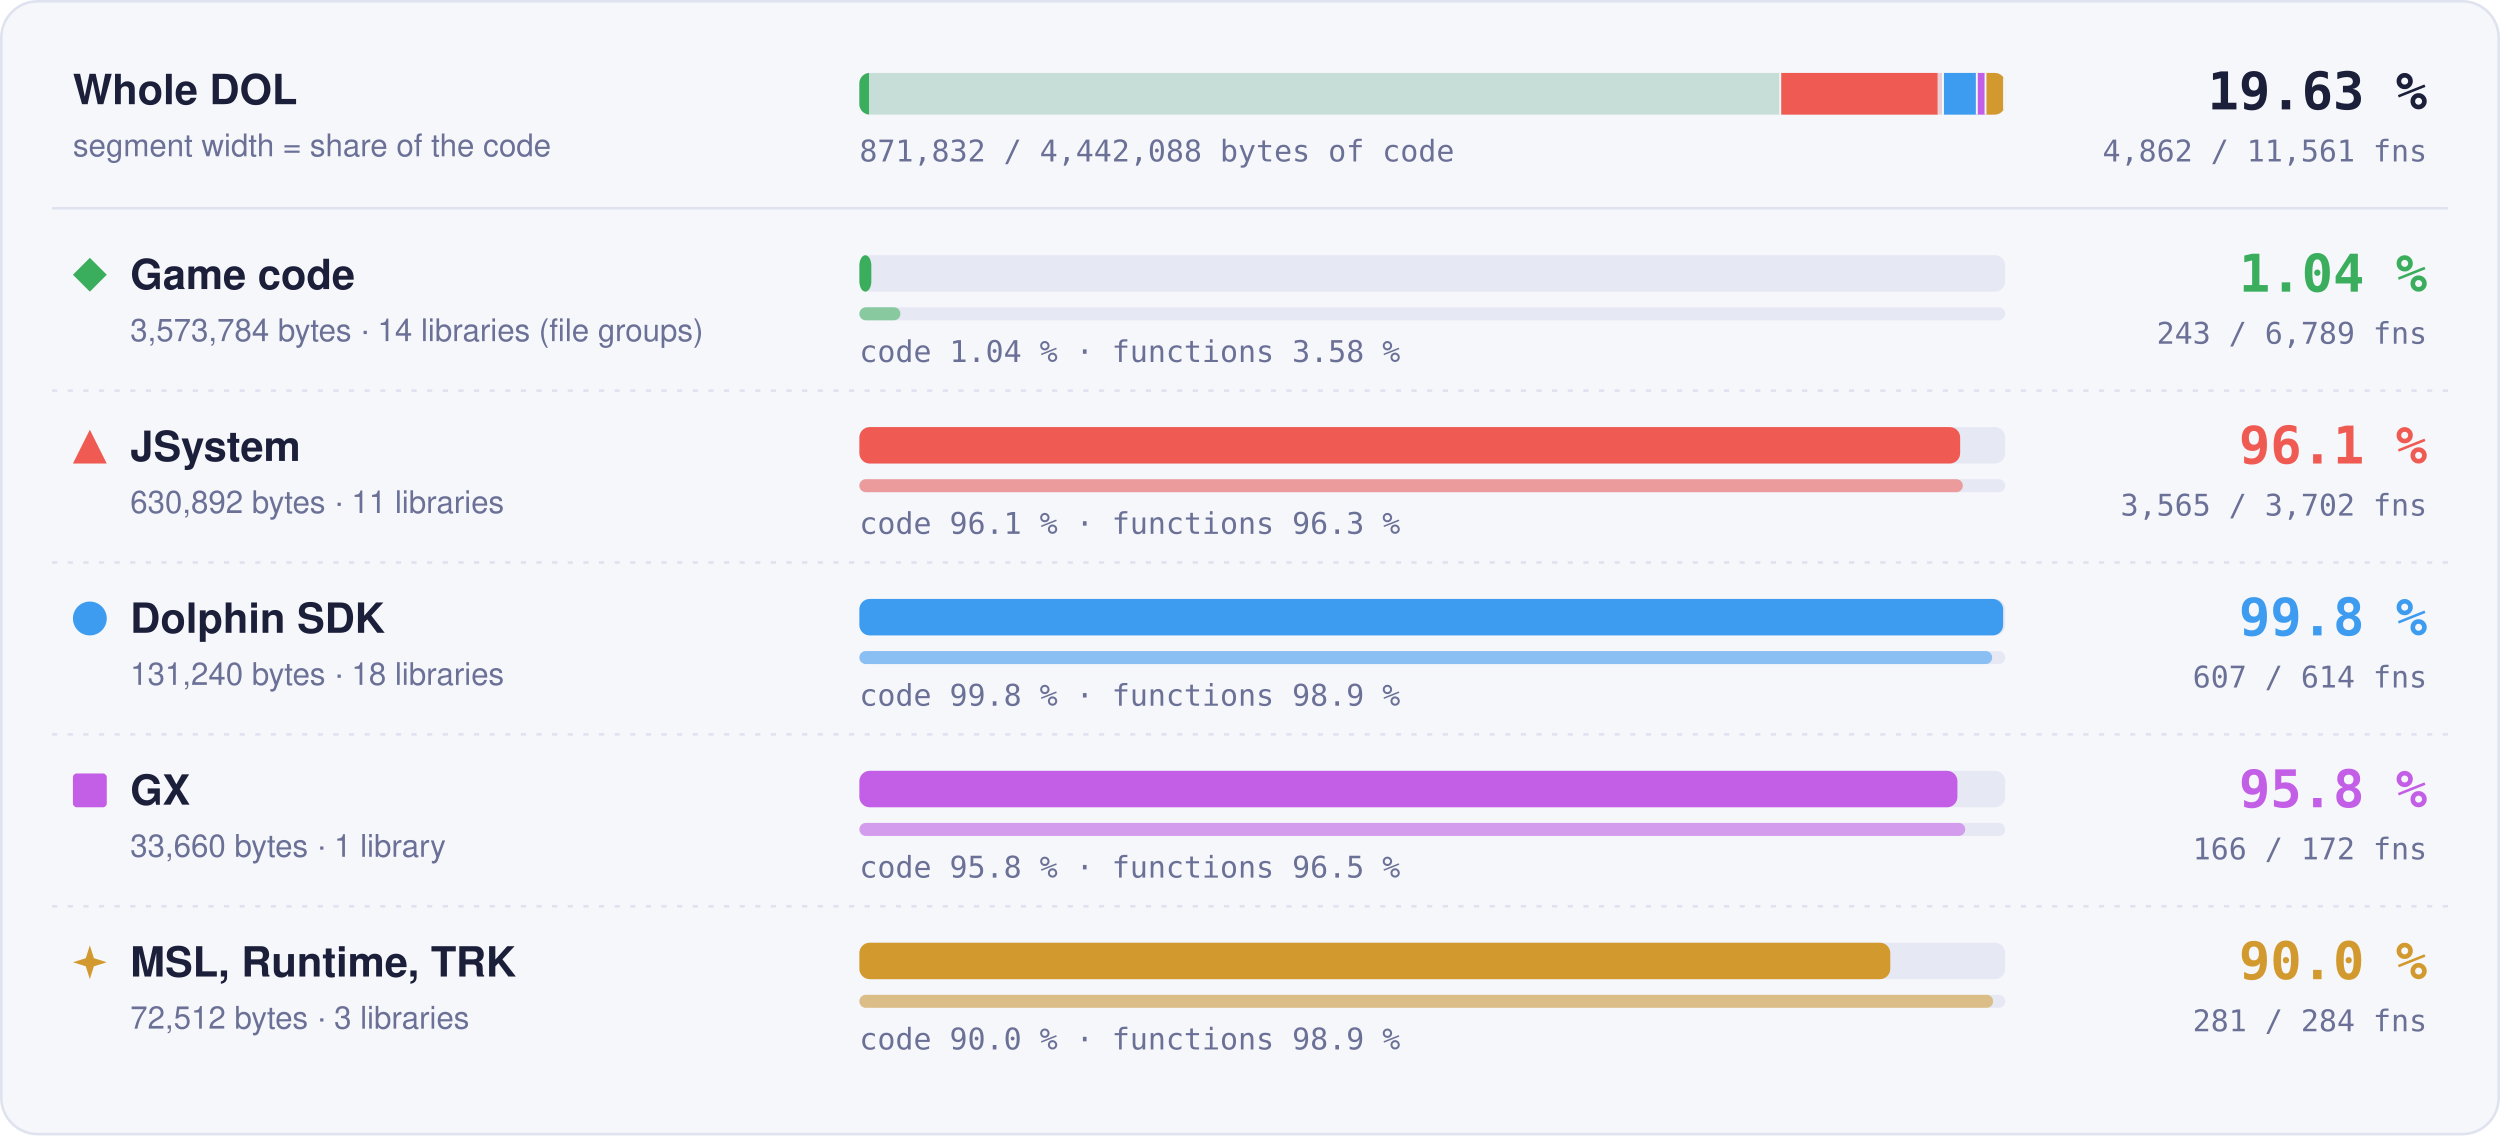
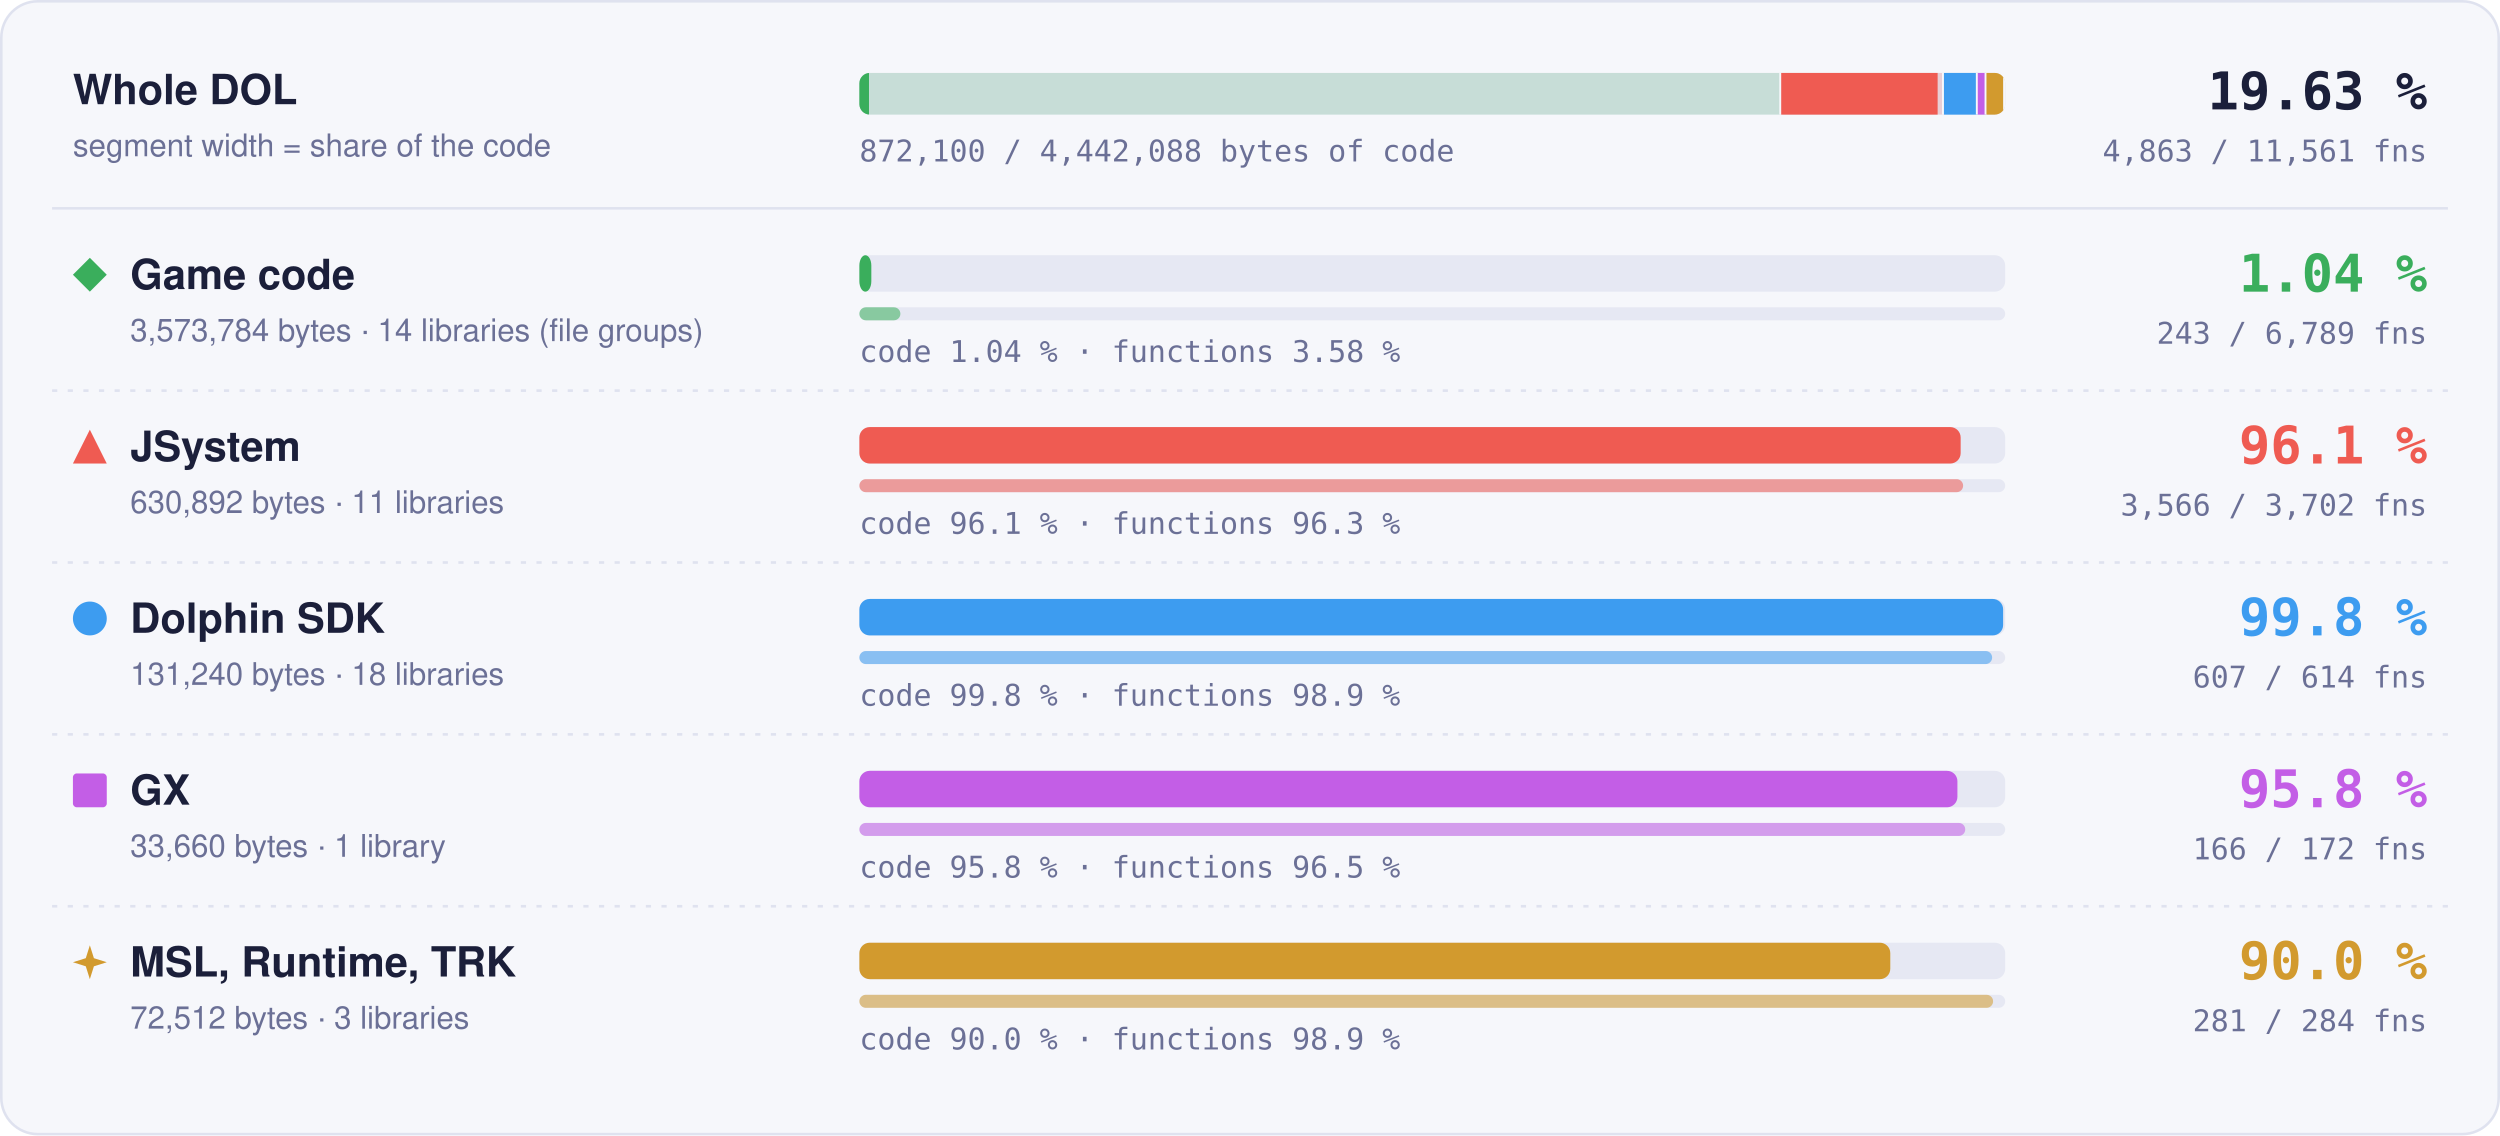
- <svg xmlns="http://www.w3.org/2000/svg" width="960" height="436" viewBox="0 0 960 436" role="img" aria-label="Matched code and functions per region: Game code 1.04 % of code, 243 of 6789 functions; JSystem 96.1 % of code, 3565 of 3702 functions; Dolphin SDK 99.8 % of code, 607 of 614 functions; GX 95.8 % of code, 166 of 172 functions; MSL, Runtime, TRK 90.0 % of code, 281 of 284 functions">
+ <svg xmlns="http://www.w3.org/2000/svg" width="960" height="436" viewBox="0 0 960 436" role="img" aria-label="Matched code and functions per region: Game code 1.04 % of code, 243 of 6789 functions; JSystem 96.1 % of code, 3566 of 3702 functions; Dolphin SDK 99.8 % of code, 607 of 614 functions; GX 95.8 % of code, 166 of 172 functions; MSL, Runtime, TRK 90.0 % of code, 281 of 284 functions">
  <style>text { font-family: -apple-system, BlinkMacSystemFont, 'Segoe UI', Helvetica, Arial, sans-serif; } .mono { font-family: ui-monospace, SFMono-Regular, 'SF Mono', Menlo, Consolas, monospace; } .grow { transform-box: fill-box; transform-origin: 0 50%; animation: grow 1.4s cubic-bezier(.2,.8,.2,1) both; } @keyframes grow { from { transform: scaleX(0); } } @media (prefers-reduced-motion: reduce) { * { animation: none !important; } }</style>
  <rect x="0.5" y="0.5" width="959" height="435" rx="14" fill="#f6f7fb" stroke="#dfe2ef" />
  <text x="28" y="40" font-size="16" font-weight="700" fill="#1b1f3a">Whole DOL</text>
  <text x="28" y="60" font-size="12" fill="#6b7096">segment width = share of the code</text>
  <rect x="330" y="28" width="440" height="16" rx="4" fill="#e6e8f3" />
  <clipPath id="wb">
    <rect x="330" y="28" width="440" height="16" rx="4" />
  </clipPath>
  <g clip-path="url(#wb)">
    <rect x="330.00" y="28" width="353.99" height="16" fill="#3aae5c" fill-opacity="0.18" />
    <rect class="grow" x="330.00" y="28" width="3.69" height="16" fill="#3aae5c" />
    <rect x="683.24" y="28" width="1.5" height="16" fill="#f6f7fb" />
    <rect x="683.99" y="28" width="62.49" height="16" fill="#ef5b52" fill-opacity="0.18" />
-     <rect class="grow" x="683.99" y="28" width="60.03" height="16" fill="#ef5b52" />
+     <rect class="grow" x="683.99" y="28" width="60.06" height="16" fill="#ef5b52" />
    <rect x="745.73" y="28" width="1.5" height="16" fill="#f6f7fb" />
    <rect x="746.48" y="28" width="13.00" height="16" fill="#3d9cf0" fill-opacity="0.18" />
    <rect class="grow" x="746.48" y="28" width="12.98" height="16" fill="#3d9cf0" />
    <rect x="758.73" y="28" width="1.5" height="16" fill="#f6f7fb" />
    <rect x="759.48" y="28" width="3.33" height="16" fill="#c35ee6" fill-opacity="0.18" />
    <rect class="grow" x="759.48" y="28" width="3.20" height="16" fill="#c35ee6" />
    <rect x="762.07" y="28" width="1.5" height="16" fill="#f6f7fb" />
    <rect x="762.82" y="28" width="7.18" height="16" fill="#d29a2e" fill-opacity="0.18" />
    <rect class="grow" x="762.82" y="28" width="6.46" height="16" fill="#d29a2e" />
    <rect x="769.25" y="28" width="1.5" height="16" fill="#f6f7fb" />
  </g>
  <text x="932" y="42" text-anchor="end" class="mono" font-size="20" font-weight="700" fill="#1b1f3a">19.63 %</text>
-   <text x="932" y="62" text-anchor="end" class="mono" font-size="11.5" fill="#6b7096">4,862 / 11,561 fns</text>
-   <text x="330" y="62" class="mono" font-size="11.5" fill="#6b7096">871,832 / 4,442,088 bytes of code</text>
+   <text x="932" y="62" text-anchor="end" class="mono" font-size="11.5" fill="#6b7096">4,863 / 11,561 fns</text>
+   <text x="330" y="62" class="mono" font-size="11.5" fill="#6b7096">872,100 / 4,442,088 bytes of code</text>
  <line x1="20" x2="940" y1="80" y2="80" stroke="#dfe2ef" />
  <g fill="#3aae5c">
    <path d="M34.5 99L41 105.5L34.5 112L28 105.5Z" />
  </g>
  <text x="50" y="111" font-size="16" font-weight="700" fill="#1b1f3a">Game code</text>
  <text x="50" y="131" font-size="12" fill="#6b7096">3,573,784 bytes · 14 libraries (file groups)</text>
  <rect x="330" y="98" width="440" height="14" rx="4" fill="#e6e8f3" />
  <rect class="grow" style="animation-delay:0.0s" x="330" y="98" width="4.59" height="14" rx="4" fill="#3aae5c" />
  <rect x="330" y="118" width="440" height="5" rx="2.5" fill="#e6e8f3" />
  <rect class="grow" style="animation-delay:0.2s" x="330" y="118" width="15.75" height="5" rx="2.5" fill="#3aae5c" fill-opacity="0.55" />
  <text x="330" y="139" class="mono" font-size="11.5" fill="#6b7096">code 1.04 % · functions 3.58 %</text>
  <text x="932" y="112" text-anchor="end" class="mono" font-size="20" font-weight="700" fill="#3aae5c">1.04 %</text>
  <text x="932" y="132" text-anchor="end" class="mono" font-size="11.5" fill="#6b7096">243 / 6,789 fns</text>
  <line x1="20" x2="940" y1="150" y2="150" stroke="#dfe2ef" stroke-dasharray="2 4" />
  <g fill="#ef5b52">
    <path d="M34.5 165L41 178L28 178Z" />
  </g>
  <text x="50" y="177" font-size="16" font-weight="700" fill="#1b1f3a">JSystem</text>
  <text x="50" y="197" font-size="12" fill="#6b7096">630,892 bytes · 11 libraries</text>
  <rect x="330" y="164" width="440" height="14" rx="4" fill="#e6e8f3" />
-   <rect class="grow" style="animation-delay:0.1s" x="330" y="164" width="422.70" height="14" rx="4" fill="#ef5b52" />
+   <rect class="grow" style="animation-delay:0.1s" x="330" y="164" width="422.89" height="14" rx="4" fill="#ef5b52" />
  <rect x="330" y="184" width="440" height="5" rx="2.5" fill="#e6e8f3" />
-   <rect class="grow" style="animation-delay:0.3s" x="330" y="184" width="423.72" height="5" rx="2.5" fill="#ef5b52" fill-opacity="0.55" />
+   <rect class="grow" style="animation-delay:0.3s" x="330" y="184" width="423.84" height="5" rx="2.5" fill="#ef5b52" fill-opacity="0.55" />
  <text x="330" y="205" class="mono" font-size="11.5" fill="#6b7096">code 96.1 % · functions 96.3 %</text>
  <text x="932" y="178" text-anchor="end" class="mono" font-size="20" font-weight="700" fill="#ef5b52">96.1 %</text>
-   <text x="932" y="198" text-anchor="end" class="mono" font-size="11.5" fill="#6b7096">3,565 / 3,702 fns</text>
+   <text x="932" y="198" text-anchor="end" class="mono" font-size="11.5" fill="#6b7096">3,566 / 3,702 fns</text>
  <line x1="20" x2="940" y1="216" y2="216" stroke="#dfe2ef" stroke-dasharray="2 4" />
  <g fill="#3d9cf0">
    <circle cx="34.5" cy="237.5" r="6.5" />
  </g>
  <text x="50" y="243" font-size="16" font-weight="700" fill="#1b1f3a">Dolphin SDK</text>
  <text x="50" y="263" font-size="12" fill="#6b7096">131,240 bytes · 18 libraries</text>
  <rect x="330" y="230" width="440" height="14" rx="4" fill="#e6e8f3" />
  <rect class="grow" style="animation-delay:0.2s" x="330" y="230" width="439.20" height="14" rx="4" fill="#3d9cf0" />
  <rect x="330" y="250" width="440" height="5" rx="2.5" fill="#e6e8f3" />
  <rect class="grow" style="animation-delay:0.4s" x="330" y="250" width="434.98" height="5" rx="2.5" fill="#3d9cf0" fill-opacity="0.55" />
  <text x="330" y="271" class="mono" font-size="11.5" fill="#6b7096">code 99.8 % · functions 98.9 %</text>
  <text x="932" y="244" text-anchor="end" class="mono" font-size="20" font-weight="700" fill="#3d9cf0">99.8 %</text>
  <text x="932" y="264" text-anchor="end" class="mono" font-size="11.5" fill="#6b7096">607 / 614 fns</text>
  <line x1="20" x2="940" y1="282" y2="282" stroke="#dfe2ef" stroke-dasharray="2 4" />
  <g fill="#c35ee6">
    <rect x="28" y="297" width="13" height="13" rx="1.5" />
  </g>
  <text x="50" y="309" font-size="16" font-weight="700" fill="#1b1f3a">GX</text>
  <text x="50" y="329" font-size="12" fill="#6b7096">33,660 bytes · 1 library</text>
  <rect x="330" y="296" width="440" height="14" rx="4" fill="#e6e8f3" />
  <rect class="grow" style="animation-delay:0.3s" x="330" y="296" width="421.65" height="14" rx="4" fill="#c35ee6" />
  <rect x="330" y="316" width="440" height="5" rx="2.5" fill="#e6e8f3" />
  <rect class="grow" style="animation-delay:0.5s" x="330" y="316" width="424.65" height="5" rx="2.5" fill="#c35ee6" fill-opacity="0.55" />
  <text x="330" y="337" class="mono" font-size="11.5" fill="#6b7096">code 95.8 % · functions 96.5 %</text>
  <text x="932" y="310" text-anchor="end" class="mono" font-size="20" font-weight="700" fill="#c35ee6">95.8 %</text>
  <text x="932" y="330" text-anchor="end" class="mono" font-size="11.5" fill="#6b7096">166 / 172 fns</text>
  <line x1="20" x2="940" y1="348" y2="348" stroke="#dfe2ef" stroke-dasharray="2 4" />
  <g fill="#d29a2e">
    <path d="M34.5 363L36.06 367.94L41 369.5L36.06 371.06L34.5 376L32.94 371.06L28 369.5L32.94 367.94Z" />
  </g>
  <text x="50" y="375" font-size="16" font-weight="700" fill="#1b1f3a">MSL, Runtime, TRK</text>
  <text x="50" y="395" font-size="12" fill="#6b7096">72,512 bytes · 3 libraries</text>
  <rect x="330" y="362" width="440" height="14" rx="4" fill="#e6e8f3" />
  <rect class="grow" style="animation-delay:0.4s" x="330" y="362" width="395.87" height="14" rx="4" fill="#d29a2e" />
  <rect x="330" y="382" width="440" height="5" rx="2.5" fill="#e6e8f3" />
  <rect class="grow" style="animation-delay:0.6s" x="330" y="382" width="435.35" height="5" rx="2.5" fill="#d29a2e" fill-opacity="0.55" />
  <text x="330" y="403" class="mono" font-size="11.5" fill="#6b7096">code 90.0 % · functions 98.9 %</text>
  <text x="932" y="376" text-anchor="end" class="mono" font-size="20" font-weight="700" fill="#d29a2e">90.0 %</text>
  <text x="932" y="396" text-anchor="end" class="mono" font-size="11.5" fill="#6b7096">281 / 284 fns</text>
</svg>
